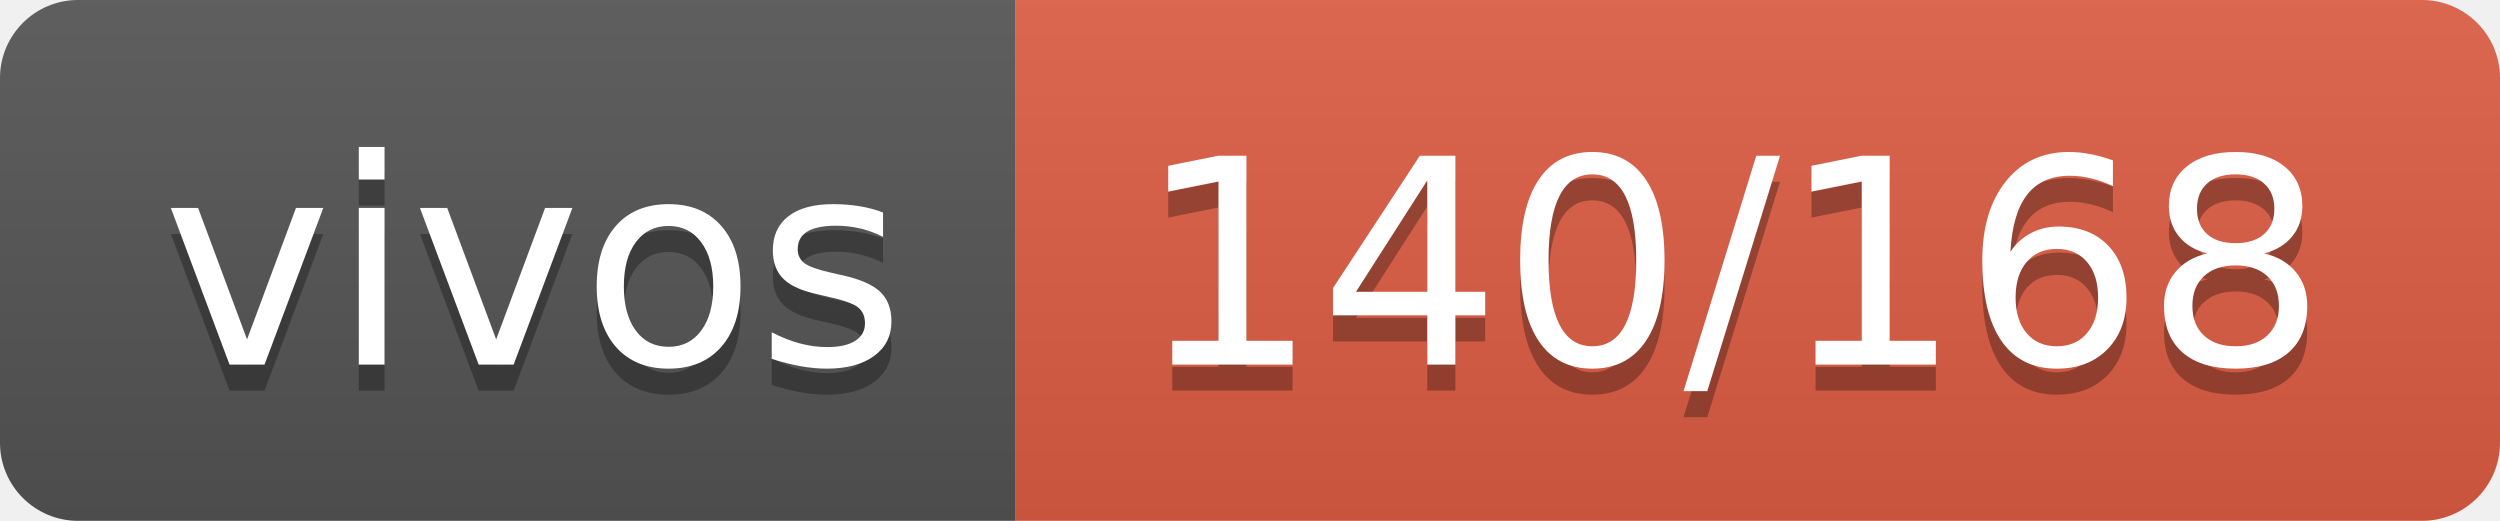
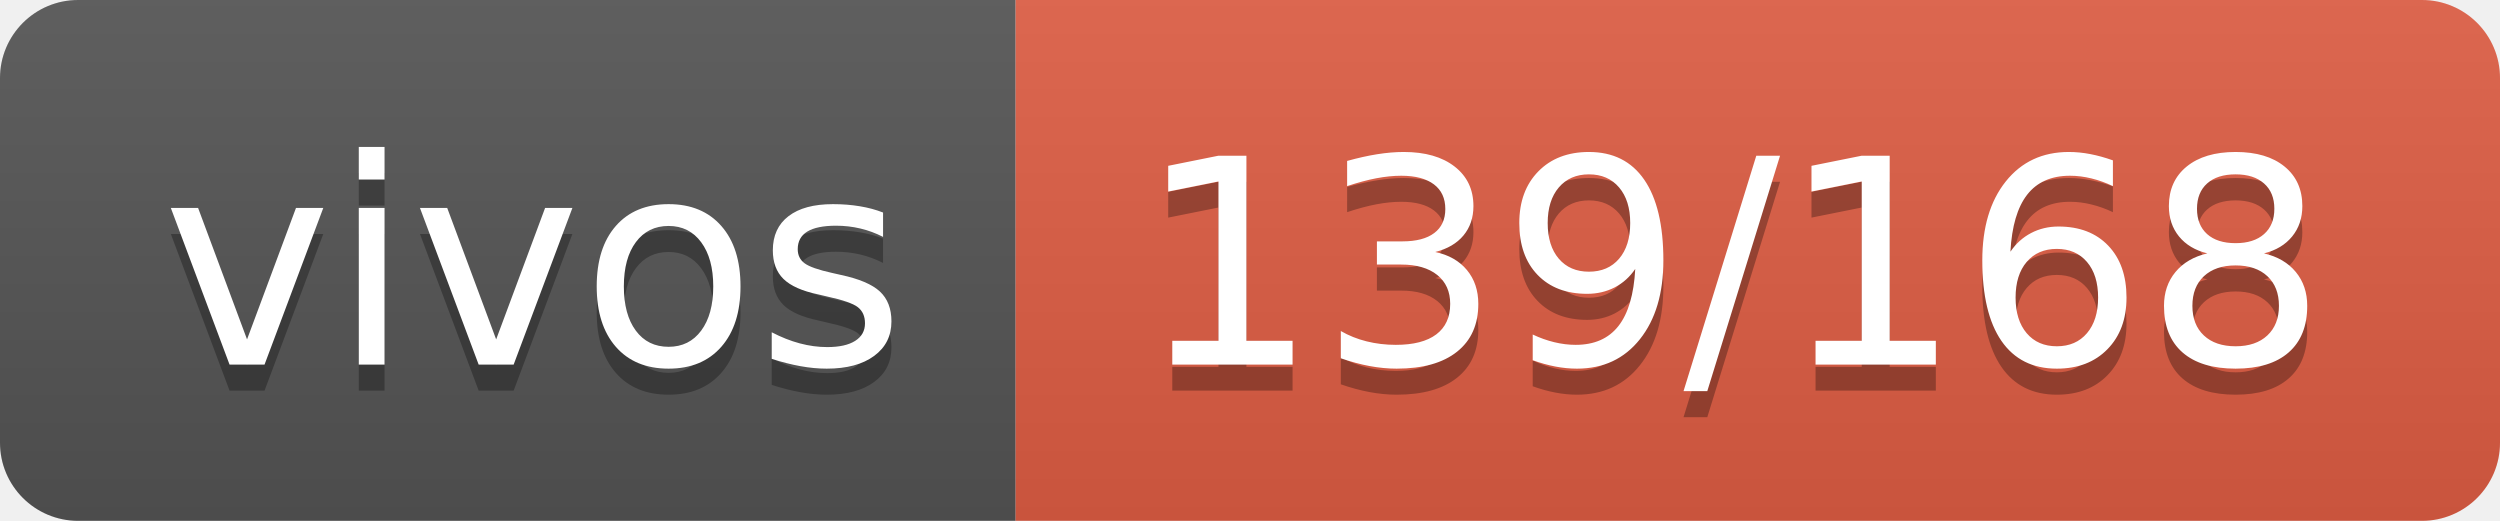
- <svg xmlns="http://www.w3.org/2000/svg" width="96" height="20" role="img" aria-label="vivos: 140/168">
+ <svg xmlns="http://www.w3.org/2000/svg" width="96" height="20" role="img" aria-label="vivos: 139/168">
  <linearGradient id="s" x2="0" y2="100%">
    <stop offset="0" stop-color="#bbb" stop-opacity=".1" />
    <stop offset="1" stop-opacity=".1" />
  </linearGradient>
  <clipPath id="r">
    <rect width="96" height="20" rx="3" fill="#fff" />
  </clipPath>
  <g clip-path="url(#r)">
    <rect width="39" height="20" fill="#555" />
    <rect x="39" width="57" height="20" fill="#e05d44" />
    <rect width="96" height="20" fill="url(#s)" />
  </g>
  <g fill="#fff" text-anchor="middle" font-family="Verdana,Geneva,DejaVu Sans,sans-serif" text-rendering="geometricPrecision" font-size="110">
    <text aria-hidden="true" x="205" y="150" fill="#010101" fill-opacity=".3" transform="scale(.1)" textLength="290">vivos</text>
    <text x="205" y="140" transform="scale(.1)" fill="#fff" textLength="290">vivos</text>
-     <text aria-hidden="true" x="665" y="150" fill="#010101" fill-opacity=".3" transform="scale(.1)" textLength="470">140/168</text>
-     <text x="665" y="140" transform="scale(.1)" fill="#fff" textLength="470">140/168</text>
+     <text aria-hidden="true" x="665" y="150" fill="#010101" fill-opacity=".3" transform="scale(.1)" textLength="470">139/168</text>
+     <text x="665" y="140" transform="scale(.1)" fill="#fff" textLength="470">139/168</text>
  </g>
</svg>
